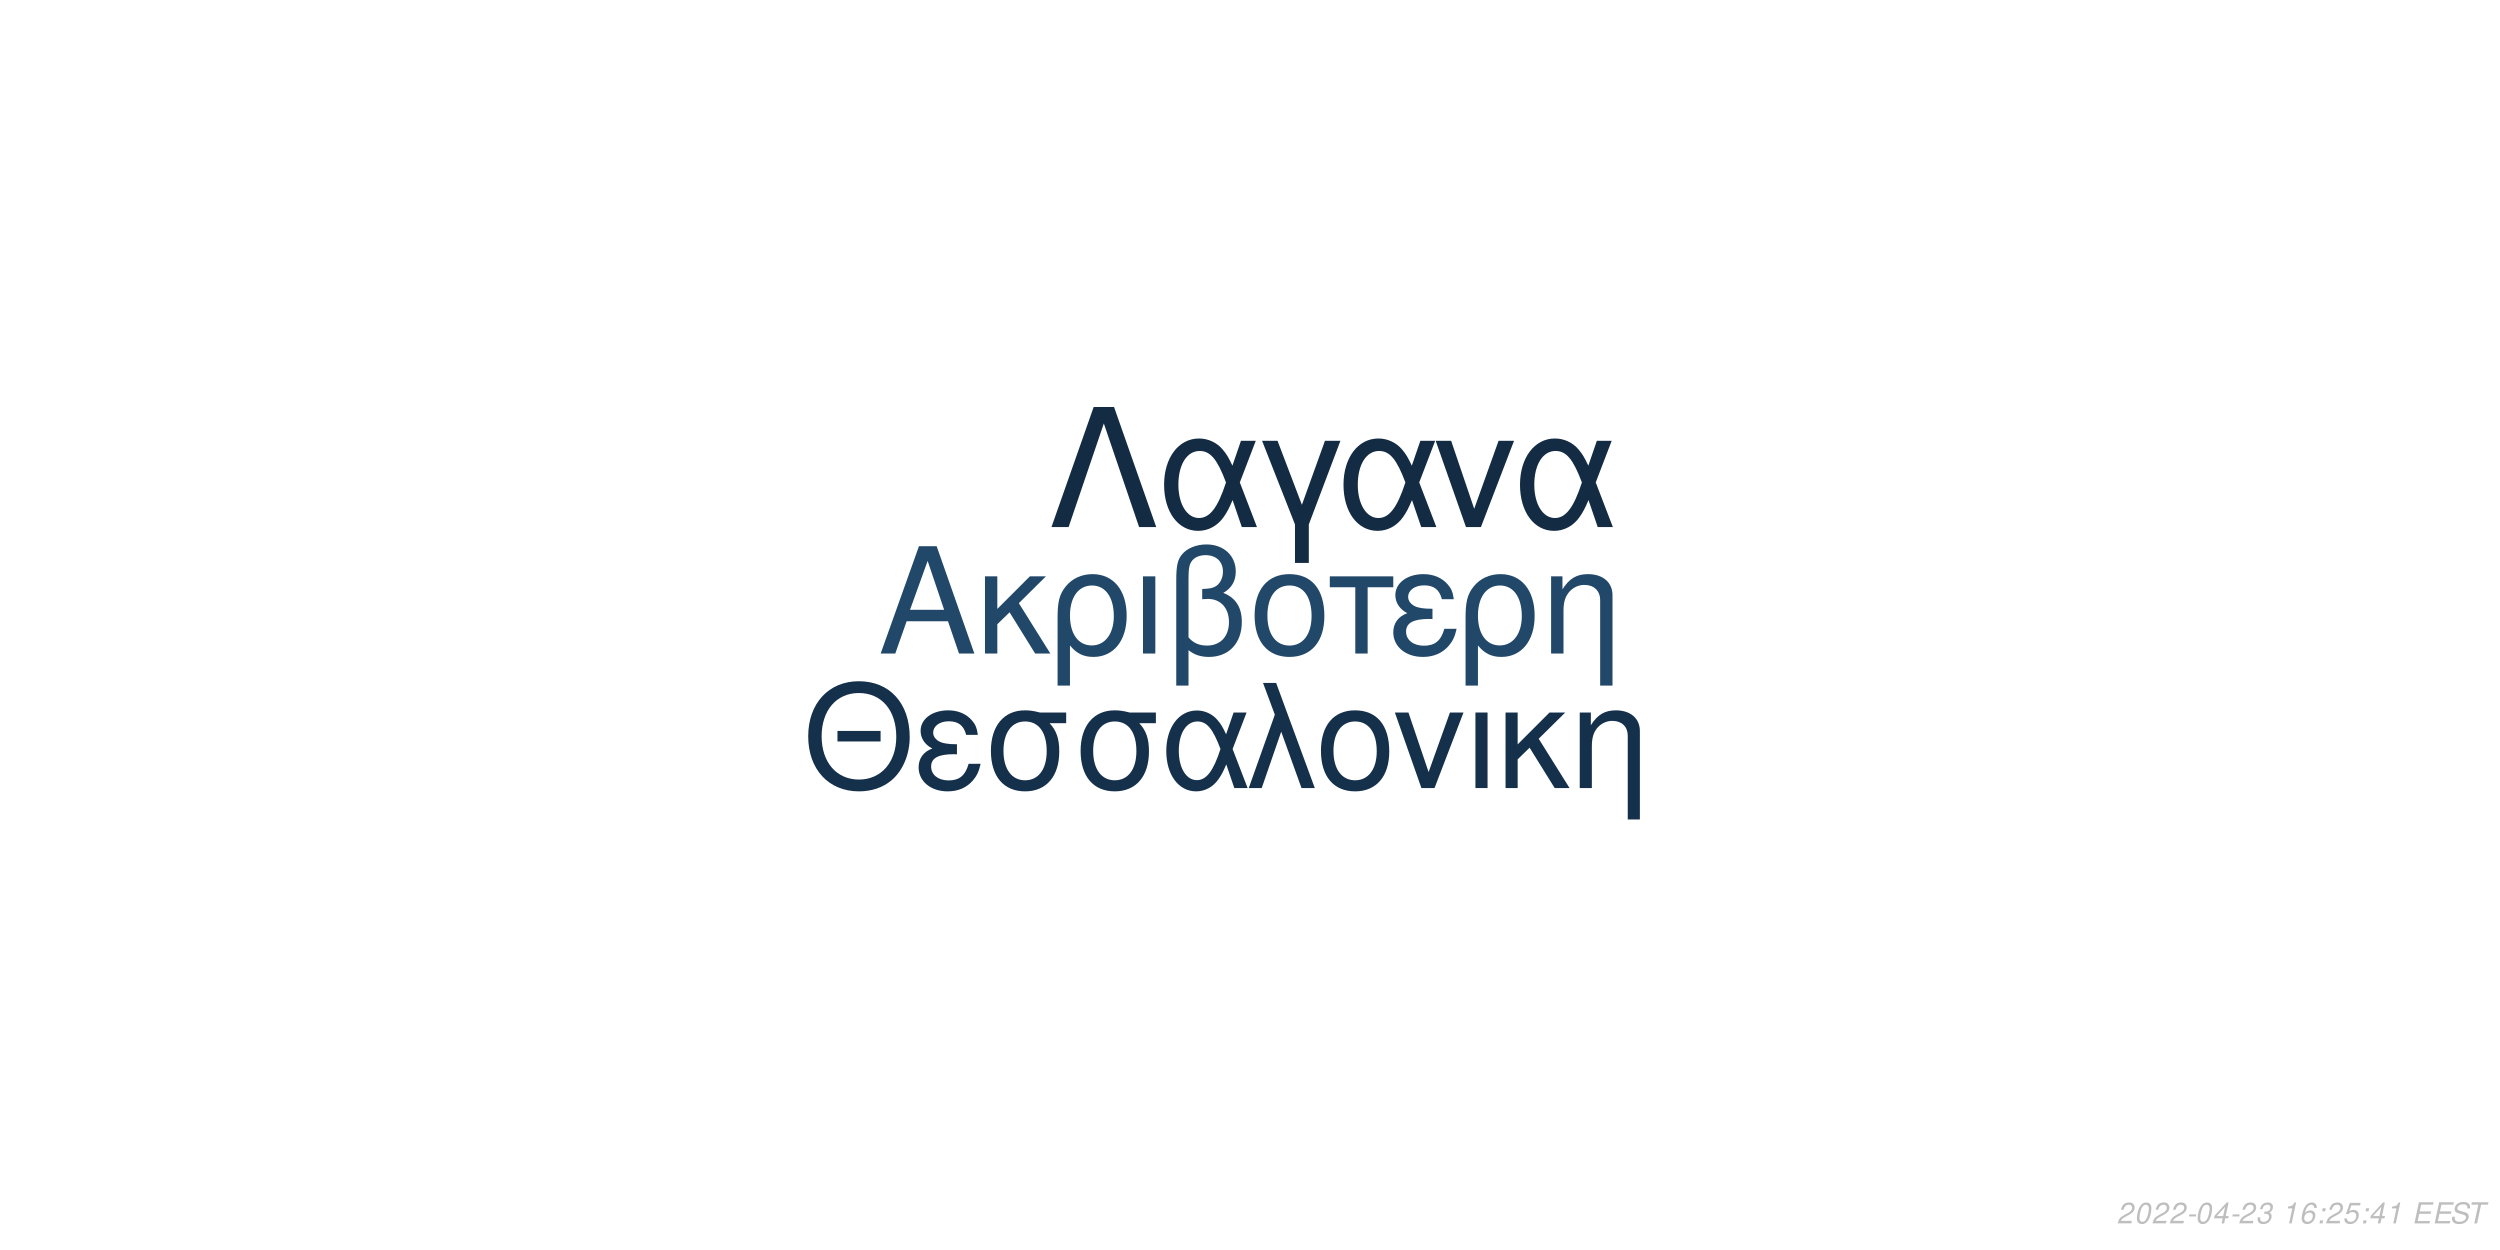
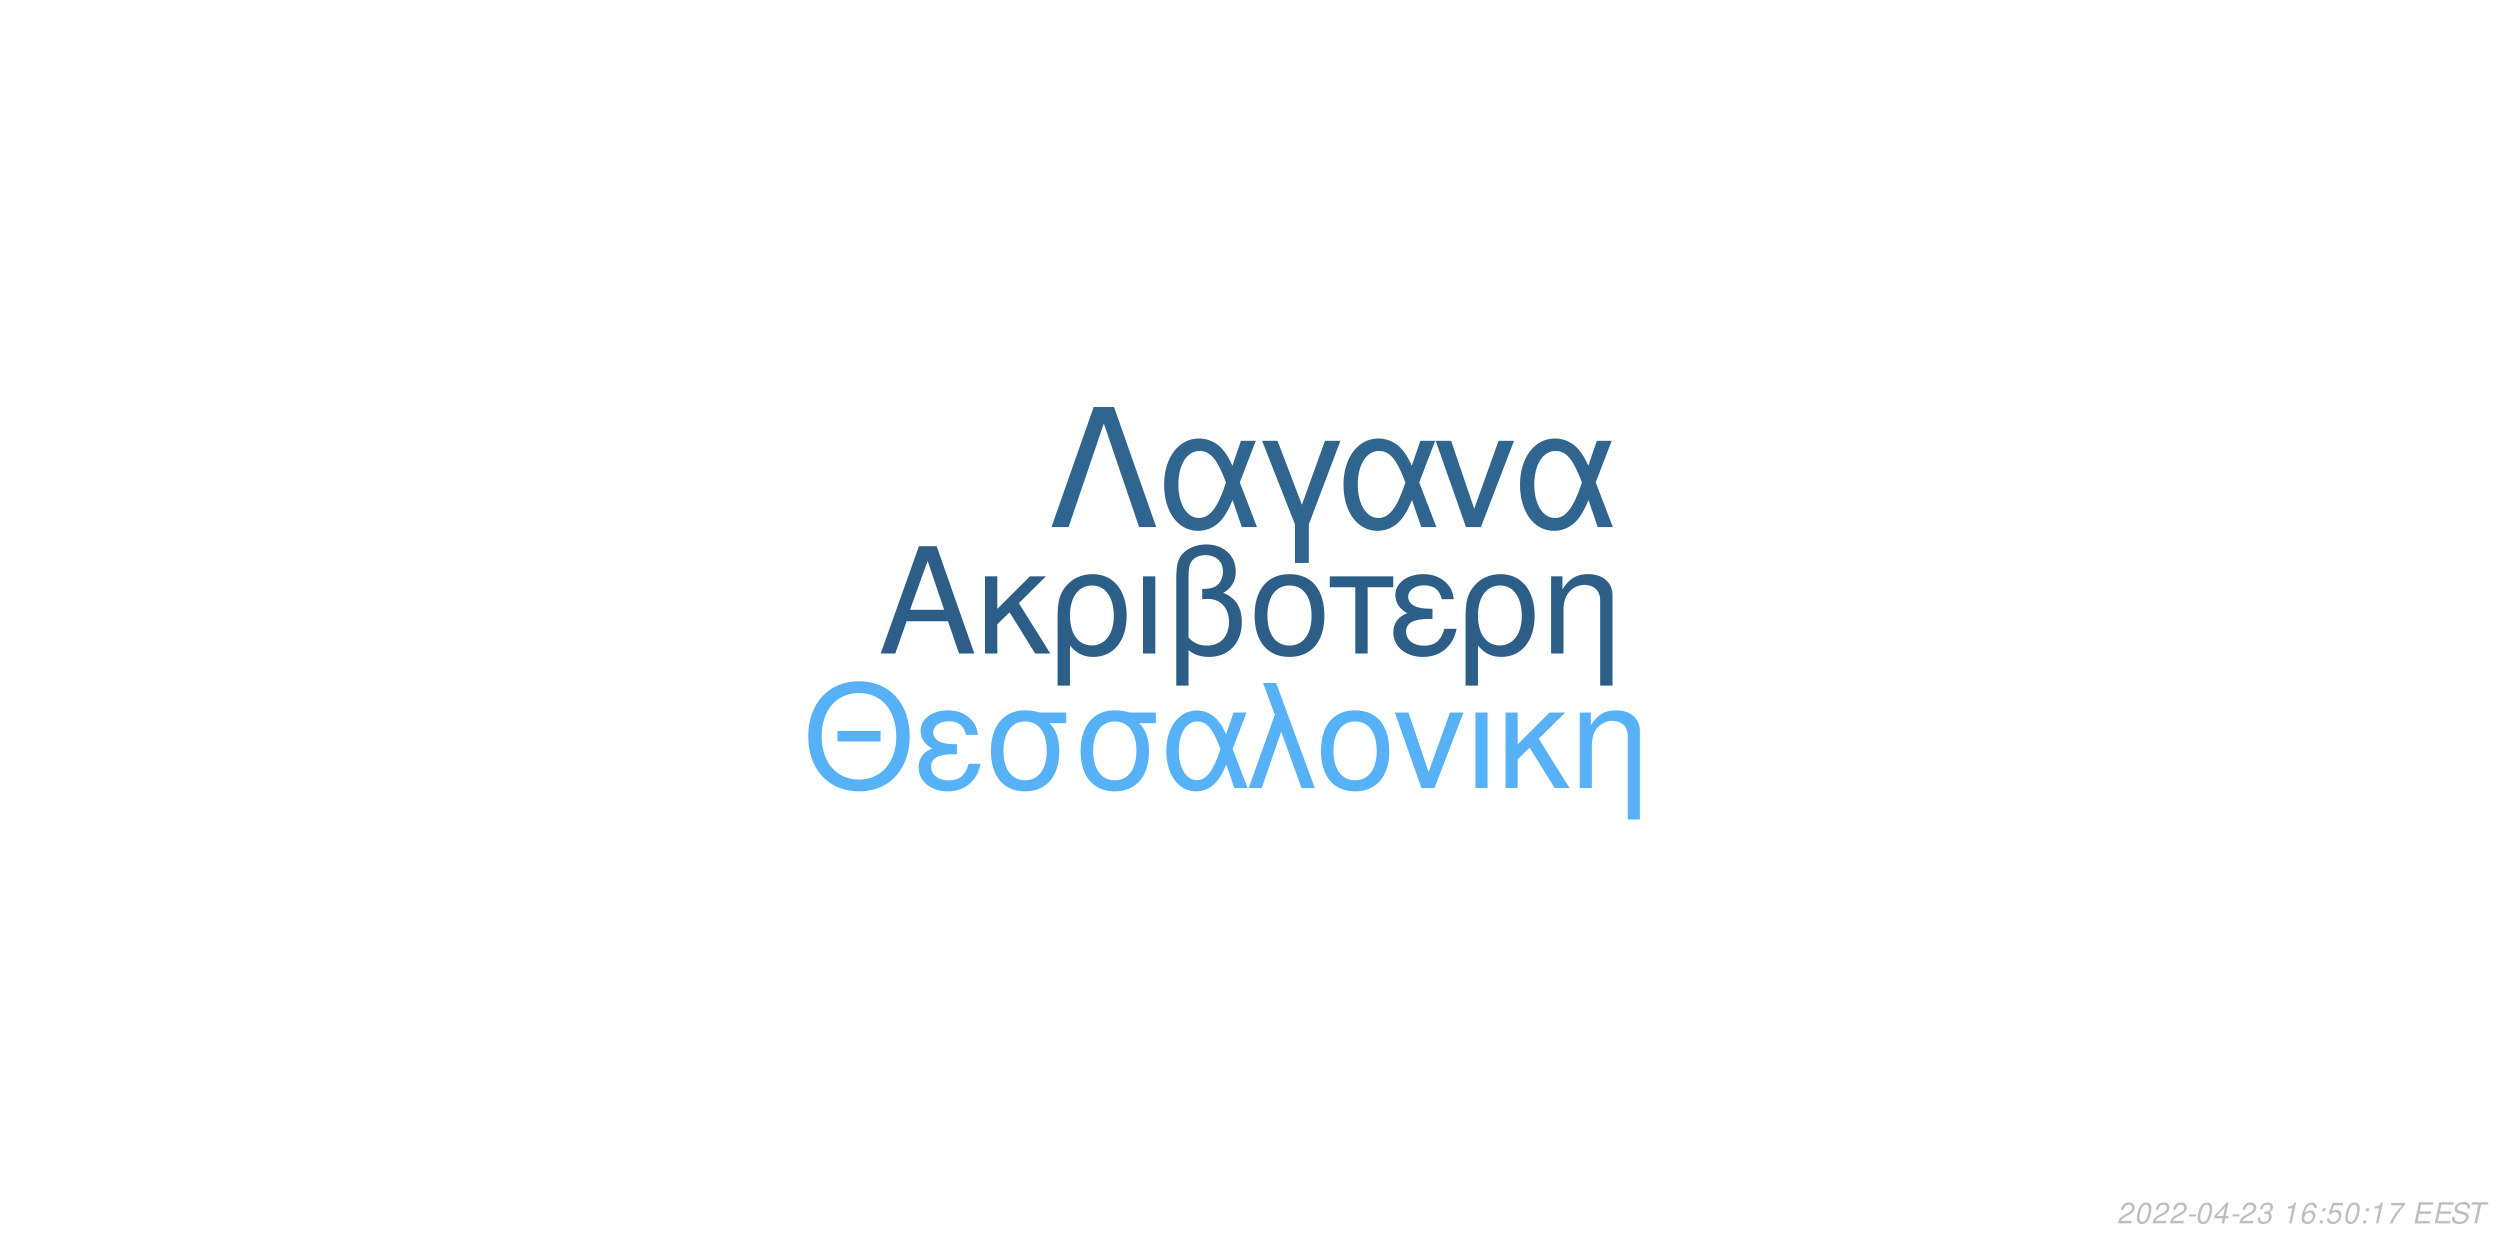
<svg xmlns="http://www.w3.org/2000/svg" xmlns:xlink="http://www.w3.org/1999/xlink" width="864pt" height="432pt" viewBox="0 0 864 432" version="1.1">
  <defs>
    <g>
      <symbol overflow="visible" id="glyph0-0">
        <path style="stroke:none;" d="" />
      </symbol>
      <symbol overflow="visible" id="glyph0-1">
        <path style="stroke:none;" d="M 24.125 -11.141 L 27.938 0 L 33.234 0 L 20.203 -37.094 L 14.094 -37.094 L 0.859 0 L 5.906 0 L 9.828 -11.141 Z M 22.797 -15.109 L 11 -15.109 L 17.094 -32.016 Z M 22.797 -15.109 " />
      </symbol>
      <symbol overflow="visible" id="glyph0-2">
        <path style="stroke:none;" d="M 7.172 -15.422 L 7.172 -26.672 L 2.906 -26.672 L 2.906 0 L 7.172 0 L 7.172 -10.125 L 11.406 -14.25 L 20.25 0 L 25.5 0 L 14.609 -17.406 L 23.969 -26.672 L 18.422 -26.672 Z M 7.172 -15.422 " />
      </symbol>
      <symbol overflow="visible" id="glyph0-3">
        <path style="stroke:none;" d="M 3 11.094 L 7.281 11.094 L 7.281 -2.797 C 9.516 -0.047 11.953 1.172 15.375 1.172 C 22.344 1.172 26.875 -4.422 26.875 -13.031 C 26.875 -21.891 22.297 -27.438 15.062 -27.438 C 11.297 -27.438 7.984 -25.906 5.797 -23.156 C 3.672 -20.516 3 -17.969 3 -12.359 Z M 14.906 -23.516 C 19.547 -23.516 22.438 -19.438 22.438 -12.922 C 22.438 -6.812 19.391 -2.797 14.812 -2.797 C 10.172 -2.797 7.281 -6.766 7.281 -13.125 C 7.281 -19.484 10.234 -23.516 14.906 -23.516 Z M 14.906 -23.516 " />
      </symbol>
      <symbol overflow="visible" id="glyph0-4">
        <path style="stroke:none;" d="M 3.516 0 L 7.781 0 L 7.781 -26.672 L 3.516 -26.672 Z M 3.516 0 " />
      </symbol>
      <symbol overflow="visible" id="glyph0-5">
        <path style="stroke:none;" d="M 4.016 11.094 L 8.25 11.094 L 8.25 -1.172 C 10.172 0.406 12.422 1.172 15.312 1.172 C 22.188 1.172 26.672 -3.609 26.672 -10.891 C 26.672 -15.984 24.578 -19.234 20.25 -20.969 C 23.109 -22.547 24.578 -25.031 24.578 -28.344 C 24.578 -33.844 20.406 -37.703 14.453 -37.703 C 10.938 -37.703 7.734 -36.391 6 -34.25 C 4.484 -32.422 4.016 -30.328 4.016 -25.391 Z M 8.25 -25.656 C 8.25 -29.359 8.5 -30.844 9.469 -32.062 C 10.375 -33.281 12.156 -34 14.094 -34 C 17.812 -34 20.156 -31.812 20.156 -28.297 C 20.156 -25.953 18.984 -23.812 17.297 -23.047 C 16.281 -22.547 15.469 -22.438 12.984 -22.297 L 12.984 -18.781 C 13.734 -18.828 14.344 -18.875 14.969 -18.875 C 19.344 -18.875 22.234 -15.719 22.234 -10.891 C 22.234 -5.906 19.281 -2.75 14.656 -2.75 C 11.953 -2.75 9.922 -3.609 8.25 -5.594 Z M 8.25 -25.656 " />
      </symbol>
      <symbol overflow="visible" id="glyph0-6">
        <path style="stroke:none;" d="M 14.094 -27.438 C 6.562 -27.438 2.094 -22.094 2.094 -13.125 C 2.094 -4.125 6.562 1.172 14.141 1.172 C 21.672 1.172 26.203 -4.172 26.203 -12.922 C 26.203 -22.188 21.828 -27.438 14.094 -27.438 Z M 14.141 -23.516 C 18.938 -23.516 21.781 -19.594 21.781 -12.984 C 21.781 -6.672 18.828 -2.75 14.141 -2.75 C 9.422 -2.75 6.516 -6.672 6.516 -13.125 C 6.516 -19.594 9.422 -23.516 14.141 -23.516 Z M 14.141 -23.516 " />
      </symbol>
      <symbol overflow="visible" id="glyph0-7">
        <path style="stroke:none;" d="M 7.891 0 L 12.156 0 L 12.156 -22.906 L 21.016 -22.906 L 21.016 -26.672 L -0.922 -26.672 L -0.922 -22.906 L 7.891 -22.906 Z M 7.891 0 " />
      </symbol>
      <symbol overflow="visible" id="glyph0-8">
        <path style="stroke:none;" d="M 14.562 -15.469 C 11.344 -15.469 9.562 -15.781 8.297 -16.438 C 6.922 -17.203 6.156 -18.328 6.156 -19.547 C 6.156 -21.891 8.453 -23.562 11.656 -23.562 C 15.062 -23.562 16.953 -22.094 17.812 -18.781 L 21.938 -18.781 C 21.578 -21.266 21.062 -22.5 19.797 -23.922 C 17.812 -26.203 14.906 -27.438 11.453 -27.438 C 5.797 -27.438 1.734 -24.375 1.734 -20.203 C 1.734 -17.609 3.156 -15.375 5.859 -13.938 C 2.797 -12.875 1.016 -10.484 1.016 -7.328 C 1.016 -2.391 5.297 1.172 11.25 1.172 C 14.969 1.172 17.906 -0.109 20.156 -2.641 C 21.578 -4.328 22.297 -5.797 22.906 -8.547 L 18.672 -8.547 C 17.5 -4.422 15.422 -2.703 11.609 -2.703 C 7.938 -2.703 5.438 -4.688 5.438 -7.578 C 5.438 -10.578 7.938 -11.953 13.484 -11.953 C 13.641 -11.953 14.094 -11.953 14.562 -11.906 Z M 14.562 -15.469 " />
      </symbol>
      <symbol overflow="visible" id="glyph0-9">
        <path style="stroke:none;" d="M 3.562 -26.672 L 3.562 0 L 7.844 0 L 7.844 -14.703 C 7.844 -17.906 8.5 -19.891 10.031 -21.531 C 11.406 -22.953 13.188 -23.719 15.062 -23.719 C 18.375 -23.719 20.516 -21.672 20.516 -18.469 L 20.516 11.094 L 24.781 11.094 L 24.781 -20.156 C 24.781 -24.578 21.469 -27.438 16.328 -27.438 C 12.359 -27.438 9.828 -25.906 7.484 -22.188 L 7.484 -26.672 Z M 3.562 -26.672 " />
      </symbol>
      <symbol overflow="visible" id="glyph1-0">
        <path style="stroke:none;" d="" />
      </symbol>
      <symbol overflow="visible" id="glyph1-1">
        <path style="stroke:none;" d="M 26.859 -19.734 L 11.953 -19.734 L 11.953 -16.094 L 26.859 -16.094 Z M 19.328 -36.922 C 8.922 -36.922 1.844 -29.25 1.844 -17.891 C 1.844 -6.484 8.875 1.141 19.391 1.141 C 23.812 1.141 27.703 -0.203 30.641 -2.688 C 34.578 -6.031 36.922 -11.656 36.922 -17.594 C 36.922 -29.297 30 -36.922 19.328 -36.922 Z M 19.328 -32.844 C 27.203 -32.844 32.281 -26.906 32.281 -17.688 C 32.281 -8.922 27.062 -2.938 19.391 -2.938 C 11.609 -2.938 6.484 -8.922 6.484 -17.891 C 6.484 -26.859 11.609 -32.844 19.328 -32.844 Z M 19.328 -32.844 " />
      </symbol>
      <symbol overflow="visible" id="glyph1-2">
        <path style="stroke:none;" d="M 14.25 -15.141 C 11.109 -15.141 9.375 -15.453 8.125 -16.094 C 6.781 -16.844 6.031 -17.938 6.031 -19.141 C 6.031 -21.422 8.266 -23.078 11.406 -23.078 C 14.75 -23.078 16.594 -21.625 17.438 -18.391 L 21.469 -18.391 C 21.125 -20.828 20.625 -22.031 19.391 -23.422 C 17.438 -25.656 14.594 -26.859 11.219 -26.859 C 5.688 -26.859 1.688 -23.875 1.688 -19.781 C 1.688 -17.234 3.094 -15.047 5.734 -13.656 C 2.734 -12.609 1 -10.266 1 -7.172 C 1 -2.344 5.188 1.141 11.016 1.141 C 14.656 1.141 17.547 -0.094 19.734 -2.594 C 21.125 -4.234 21.828 -5.688 22.422 -8.375 L 18.281 -8.375 C 17.141 -4.328 15.094 -2.641 11.359 -2.641 C 7.766 -2.641 5.328 -4.578 5.328 -7.422 C 5.328 -10.359 7.766 -11.703 13.203 -11.703 C 13.359 -11.703 13.797 -11.703 14.25 -11.656 Z M 14.25 -15.141 " />
      </symbol>
      <symbol overflow="visible" id="glyph1-3">
        <path style="stroke:none;" d="M 29 -26.109 L 19.938 -26.109 C 17.594 -26.703 16.438 -26.859 14.703 -26.859 C 7.469 -26.859 2.984 -21.469 2.984 -12.859 C 2.984 -4.031 7.375 1.141 14.797 1.141 C 22.172 1.141 26.609 -4.078 26.609 -12.656 C 26.609 -17.047 25.656 -19.828 23.266 -22.422 L 29 -22.422 Z M 14.797 -23.016 C 19.531 -23.016 22.266 -19.234 22.266 -12.75 C 22.266 -6.531 19.438 -2.688 14.797 -2.688 C 10.172 -2.688 7.328 -6.531 7.328 -12.859 C 7.328 -19.188 10.172 -23.016 14.797 -23.016 Z M 14.797 -23.016 " />
      </symbol>
      <symbol overflow="visible" id="glyph1-4">
        <path style="stroke:none;" d="M 29.344 -26.109 L 24.859 -26.109 L 22.266 -18.578 C 21.125 -21.031 20.484 -22.125 19.328 -23.469 C 17.547 -25.609 14.906 -26.812 12.156 -26.812 C 5.984 -26.812 1.594 -20.984 1.594 -12.812 C 1.594 -4.578 5.828 1.141 11.906 1.141 C 14.953 1.141 17.734 -0.344 19.625 -3.047 C 20.672 -4.531 21.281 -5.688 22.328 -8.172 L 25.109 0 L 29.703 0 L 24.516 -13.5 Z M 20.328 -13.5 C 17.891 -5.922 15.453 -2.734 12.156 -2.734 C 8.516 -2.734 5.922 -6.922 5.922 -12.812 C 5.922 -18.938 8.516 -23.016 12.359 -23.016 C 15.594 -23.016 17.688 -20.531 20.328 -13.5 Z M 20.328 -13.5 " />
      </symbol>
      <symbol overflow="visible" id="glyph1-5">
        <path style="stroke:none;" d="M 1.094 0 L 5.578 0 L 12.312 -19.484 L 19.328 0 L 23.922 0 L 10.562 -36.328 L 6.031 -36.328 L 10.109 -25.359 Z M 1.094 0 " />
      </symbol>
      <symbol overflow="visible" id="glyph1-6">
        <path style="stroke:none;" d="M 13.797 -26.859 C 6.422 -26.859 2.047 -21.625 2.047 -12.859 C 2.047 -4.031 6.422 1.141 13.859 1.141 C 21.234 1.141 25.656 -4.078 25.656 -12.656 C 25.656 -21.719 21.375 -26.859 13.797 -26.859 Z M 13.859 -23.016 C 18.531 -23.016 21.328 -19.188 21.328 -12.703 C 21.328 -6.531 18.438 -2.688 13.859 -2.688 C 9.219 -2.688 6.375 -6.531 6.375 -12.859 C 6.375 -19.188 9.219 -23.016 13.859 -23.016 Z M 13.859 -23.016 " />
      </symbol>
      <symbol overflow="visible" id="glyph1-7">
        <path style="stroke:none;" d="M 14.297 0 L 24.312 -26.109 L 19.625 -26.109 L 12.25 -5.531 L 5.281 -26.109 L 0.594 -26.109 L 9.766 0 Z M 14.297 0 " />
      </symbol>
      <symbol overflow="visible" id="glyph1-8">
        <path style="stroke:none;" d="M 3.438 0 L 7.625 0 L 7.625 -26.109 L 3.438 -26.109 Z M 3.438 0 " />
      </symbol>
      <symbol overflow="visible" id="glyph1-9">
        <path style="stroke:none;" d="M 7.031 -15.094 L 7.031 -26.109 L 2.844 -26.109 L 2.844 0 L 7.031 0 L 7.031 -9.922 L 11.156 -13.953 L 19.828 0 L 24.969 0 L 14.297 -17.047 L 23.469 -26.109 L 18.031 -26.109 Z M 7.031 -15.094 " />
      </symbol>
      <symbol overflow="visible" id="glyph1-10">
        <path style="stroke:none;" d="M 3.484 -26.109 L 3.484 0 L 7.672 0 L 7.672 -14.406 C 7.672 -17.547 8.328 -19.484 9.812 -21.078 C 11.156 -22.469 12.906 -23.219 14.75 -23.219 C 17.984 -23.219 20.078 -21.234 20.078 -18.094 L 20.078 10.859 L 24.266 10.859 L 24.266 -19.734 C 24.266 -24.062 21.031 -26.859 16 -26.859 C 12.109 -26.859 9.609 -25.359 7.328 -21.719 L 7.328 -26.109 Z M 3.484 -26.109 " />
      </symbol>
      <symbol overflow="visible" id="glyph2-0">
        <path style="stroke:none;" d="" />
      </symbol>
      <symbol overflow="visible" id="glyph2-1">
        <path style="stroke:none;" d="M 22.531 -41.484 L 15.484 -41.484 L 0.906 0 L 6.828 0 L 19 -35.797 L 31.188 0 L 37.109 0 Z M 22.531 -41.484 " />
      </symbol>
      <symbol overflow="visible" id="glyph2-2">
        <path style="stroke:none;" d="M 33.516 -29.812 L 28.391 -29.812 L 25.438 -21.219 C 24.125 -24.016 23.391 -25.266 22.078 -26.797 C 20.031 -29.25 17.016 -30.609 13.891 -30.609 C 6.828 -30.609 1.828 -23.953 1.828 -14.625 C 1.828 -5.234 6.656 1.312 13.594 1.312 C 17.078 1.312 20.266 -0.391 22.422 -3.469 C 23.609 -5.172 24.297 -6.484 25.5 -9.328 L 28.688 0 L 33.922 0 L 28 -15.422 Z M 23.219 -15.422 C 20.422 -6.766 17.641 -3.125 13.891 -3.125 C 9.734 -3.125 6.766 -7.906 6.766 -14.625 C 6.766 -21.625 9.734 -26.297 14.109 -26.297 C 17.812 -26.297 20.203 -23.453 23.219 -15.422 Z M 23.219 -15.422 " />
      </symbol>
      <symbol overflow="visible" id="glyph2-3">
        <path style="stroke:none;" d="M 12.062 12.406 L 16.844 12.406 L 16.844 -0.906 L 27.766 -29.812 L 22.422 -29.812 L 14.453 -7.688 L 6.031 -29.812 L 0.688 -29.812 L 12.062 -0.906 Z M 12.062 12.406 " />
      </symbol>
      <symbol overflow="visible" id="glyph2-4">
        <path style="stroke:none;" d="M 16.328 0 L 27.766 -29.812 L 22.422 -29.812 L 14 -6.312 L 6.031 -29.812 L 0.688 -29.812 L 11.156 0 Z M 16.328 0 " />
      </symbol>
      <symbol overflow="visible" id="glyph3-0">
        <path style="stroke:none;" d="" />
      </symbol>
      <symbol overflow="visible" id="glyph3-1">
        <path style="stroke:none;" d="M 5.234 -0.875 L 1.469 -0.875 C 1.641 -1.375 2.203 -1.891 3.109 -2.344 L 4.234 -2.938 C 5.562 -3.625 6.219 -4.469 6.219 -5.484 C 6.219 -5.938 6.062 -6.359 5.797 -6.656 C 5.469 -7.047 4.984 -7.234 4.312 -7.234 C 2.766 -7.234 1.891 -6.453 1.484 -4.734 L 2.375 -4.734 C 2.484 -5.188 2.609 -5.484 2.797 -5.75 C 3.094 -6.203 3.609 -6.453 4.188 -6.453 C 4.891 -6.453 5.344 -6.031 5.344 -5.375 C 5.344 -4.703 4.859 -4.094 4.016 -3.656 L 2.984 -3.125 C 1.234 -2.188 0.797 -1.656 0.344 -0.016 L 5.047 -0.016 Z M 5.234 -0.875 " />
      </symbol>
      <symbol overflow="visible" id="glyph3-2">
        <path style="stroke:none;" d="M 4.203 -7.234 C 3.375 -7.234 2.688 -6.812 2.125 -5.984 C 1.484 -5.047 0.984 -3.188 0.984 -1.734 C 0.984 -1.109 1.172 -0.562 1.484 -0.266 C 1.797 0.047 2.281 0.234 2.766 0.234 C 3.625 0.234 4.281 -0.156 4.859 -1.016 C 5.516 -1.953 6 -3.797 6 -5.266 C 6 -6.5 5.328 -7.234 4.203 -7.234 Z M 4.094 -6.453 C 4.734 -6.453 5.125 -5.984 5.125 -5.156 C 5.125 -4.203 4.781 -2.625 4.406 -1.812 C 3.984 -0.938 3.516 -0.547 2.875 -0.547 C 2.25 -0.547 1.875 -1.031 1.875 -1.828 C 1.875 -2.797 2.203 -4.344 2.594 -5.203 C 2.984 -6.047 3.453 -6.453 4.094 -6.453 Z M 4.094 -6.453 " />
      </symbol>
      <symbol overflow="visible" id="glyph3-3">
        <path style="stroke:none;" d="M 3.516 -3.125 L 1.125 -3.125 L 0.969 -2.406 L 3.359 -2.406 Z M 3.516 -3.125 " />
      </symbol>
      <symbol overflow="visible" id="glyph3-4">
        <path style="stroke:none;" d="M 3.625 -1.75 L 3.266 0 L 4.141 0 L 4.516 -1.75 L 5.562 -1.75 L 5.734 -2.531 L 4.688 -2.531 L 5.688 -7.234 L 5.016 -7.234 L 0.844 -2.672 L 0.641 -1.75 Z M 3.797 -2.531 L 1.594 -2.531 L 4.469 -5.703 Z M 3.797 -2.531 " />
      </symbol>
      <symbol overflow="visible" id="glyph3-5">
        <path style="stroke:none;" d="M 2.922 -3.312 C 3.125 -3.344 3.234 -3.344 3.375 -3.344 C 4.203 -3.344 4.688 -3 4.688 -2.406 C 4.688 -1.312 3.906 -0.547 2.781 -0.547 C 2.047 -0.547 1.594 -0.938 1.594 -1.562 C 1.594 -1.719 1.609 -1.844 1.656 -2.094 L 0.766 -2.094 C 0.734 -1.797 0.719 -1.641 0.719 -1.469 C 0.719 -0.375 1.406 0.234 2.641 0.234 C 3.547 0.234 4.297 -0.078 4.812 -0.656 C 5.266 -1.156 5.562 -1.875 5.562 -2.547 C 5.562 -3.125 5.344 -3.453 4.797 -3.734 C 5.641 -4.234 6.016 -4.844 6.016 -5.734 C 6.016 -6.656 5.312 -7.234 4.203 -7.234 C 3.375 -7.234 2.672 -6.938 2.188 -6.375 C 1.891 -6.031 1.703 -5.641 1.516 -4.906 L 2.391 -4.906 C 2.5 -5.359 2.594 -5.594 2.734 -5.812 C 3.047 -6.234 3.516 -6.453 4.078 -6.453 C 4.734 -6.453 5.141 -6.125 5.141 -5.578 C 5.141 -5.188 5.016 -4.797 4.797 -4.547 C 4.516 -4.234 4 -4.062 3.266 -4.062 L 3.078 -4.062 Z M 2.922 -3.312 " />
      </symbol>
      <symbol overflow="visible" id="glyph3-6">
        <path style="stroke:none;" d="" />
      </symbol>
      <symbol overflow="visible" id="glyph3-7">
        <path style="stroke:none;" d="M 3.703 -5.188 L 2.594 0 L 3.469 0 L 5.016 -7.234 L 4.438 -7.234 C 3.906 -6.156 3.688 -6.016 2.234 -5.812 L 2.109 -5.188 Z M 3.703 -5.188 " />
      </symbol>
      <symbol overflow="visible" id="glyph3-8">
        <path style="stroke:none;" d="M 6.125 -5.344 L 6.141 -5.625 C 6.141 -6.609 5.453 -7.234 4.391 -7.234 C 3.438 -7.234 2.641 -6.719 2.016 -5.703 C 1.422 -4.781 0.938 -2.953 0.938 -1.688 C 0.938 -0.516 1.688 0.234 2.859 0.234 C 3.703 0.234 4.438 -0.156 5 -0.875 C 5.406 -1.422 5.672 -2.156 5.672 -2.766 C 5.672 -3.812 4.969 -4.5 3.906 -4.5 C 3.234 -4.5 2.672 -4.234 2.094 -3.625 C 2.406 -5.375 3.234 -6.453 4.25 -6.453 C 4.703 -6.453 5.062 -6.234 5.172 -5.844 C 5.203 -5.719 5.234 -5.578 5.25 -5.344 Z M 3.656 -3.734 C 4.344 -3.734 4.797 -3.281 4.797 -2.625 C 4.797 -1.469 3.984 -0.547 2.984 -0.547 C 2.297 -0.547 1.812 -1.047 1.812 -1.766 C 1.812 -2.859 2.625 -3.734 3.656 -3.734 Z M 3.656 -3.734 " />
      </symbol>
      <symbol overflow="visible" id="glyph3-9">
        <path style="stroke:none;" d="M 2.359 -1.031 L 1.312 -1.031 L 1.094 0 L 2.141 0 Z M 3.266 -5.234 L 2.219 -5.234 L 2 -4.203 L 3.047 -4.203 Z M 3.266 -5.234 " />
      </symbol>
      <symbol overflow="visible" id="glyph3-10">
        <path style="stroke:none;" d="M 6.297 -7.094 L 2.594 -7.094 L 1.234 -3.234 L 2.047 -3.234 C 2.656 -3.766 2.938 -3.906 3.531 -3.906 C 4.328 -3.906 4.797 -3.453 4.797 -2.688 C 4.797 -1.438 3.969 -0.547 2.828 -0.547 C 2.031 -0.547 1.609 -0.938 1.578 -1.734 L 0.703 -1.734 L 0.703 -1.516 C 0.703 -0.938 0.844 -0.547 1.188 -0.266 C 1.562 0.062 2.078 0.234 2.703 0.234 C 3.656 0.234 4.391 -0.156 4.984 -0.922 C 5.422 -1.5 5.672 -2.234 5.672 -2.953 C 5.672 -4 4.938 -4.672 3.812 -4.672 C 3.328 -4.672 2.906 -4.547 2.406 -4.234 L 3.109 -6.219 L 6.109 -6.219 Z M 6.297 -7.094 " />
      </symbol>
      <symbol overflow="visible" id="glyph3-11">
+         <path style="stroke:none;" d="M 6.703 -7.094 L 1.953 -7.094 L 1.766 -6.219 L 5.594 -6.219 C 3.344 -3.688 2.266 -2.109 1.375 0 L 2.344 0 C 3.031 -1.906 4.828 -4.594 6.547 -6.281 Z M 6.703 -7.094 " />
+       </symbol>
+       <symbol overflow="visible" id="glyph3-12">
        <path style="stroke:none;" d="M 2.547 -3.312 L 6.5 -3.312 L 6.688 -4.141 L 2.719 -4.141 L 3.219 -6.469 L 7.344 -6.469 L 7.516 -7.297 L 2.453 -7.297 L 0.906 0 L 6.125 0 L 6.297 -0.812 L 2.016 -0.812 Z M 2.547 -3.312 " />
      </symbol>
-       <symbol overflow="visible" id="glyph3-12">
+       <symbol overflow="visible" id="glyph3-13">
        <path style="stroke:none;" d="M 7.062 -5.156 C 7.125 -5.438 7.141 -5.562 7.141 -5.703 C 7.141 -6.156 6.938 -6.594 6.594 -6.891 C 6.188 -7.25 5.656 -7.406 4.875 -7.406 C 3.844 -7.406 3.047 -7.125 2.5 -6.562 C 2.094 -6.141 1.781 -5.438 1.781 -4.922 C 1.781 -4.297 2.219 -3.766 2.891 -3.562 L 4.594 -3.094 C 5.406 -2.859 5.734 -2.578 5.734 -2.094 C 5.734 -1.781 5.547 -1.406 5.266 -1.141 C 4.844 -0.766 4.266 -0.578 3.453 -0.578 C 2.328 -0.578 1.812 -0.984 1.812 -1.906 C 1.812 -2.047 1.812 -2.125 1.844 -2.312 L 0.984 -2.312 C 0.906 -2.062 0.891 -1.906 0.891 -1.688 C 0.891 -0.484 1.797 0.234 3.297 0.234 C 4.359 0.234 5.234 -0.062 5.812 -0.609 C 6.344 -1.078 6.688 -1.797 6.688 -2.375 C 6.688 -2.641 6.609 -2.906 6.453 -3.156 C 6.234 -3.5 5.938 -3.703 5.469 -3.828 L 3.75 -4.312 C 2.984 -4.547 2.734 -4.734 2.734 -5.188 C 2.734 -5.547 2.875 -5.844 3.188 -6.109 C 3.547 -6.438 4.031 -6.594 4.703 -6.594 C 5.266 -6.594 5.688 -6.484 5.906 -6.297 C 6.094 -6.125 6.219 -5.797 6.219 -5.516 C 6.219 -5.422 6.203 -5.344 6.188 -5.156 Z M 7.062 -5.156 " />
      </symbol>
-       <symbol overflow="visible" id="glyph3-13">
+       <symbol overflow="visible" id="glyph3-14">
        <path style="stroke:none;" d="M 4.938 -6.469 L 7.312 -6.469 L 7.484 -7.297 L 1.75 -7.297 L 1.578 -6.469 L 3.984 -6.469 L 2.609 0 L 3.547 0 Z M 4.938 -6.469 " />
      </symbol>
    </g>
  </defs>
  <g id="surface1">
    <rect x="0" y="0" width="864" height="432" style="fill:rgb(100%,100%,100%);fill-opacity:1;stroke:none;" />
-     <g style="fill:rgb(12.941%,27.843%,41.176%);fill-opacity:1;">
+     <g style="fill:rgb(17.647%,36.863%,53.333%);fill-opacity:1;">
      <use xlink:href="#glyph0-1" x="303.5" y="225.861" />
      <use xlink:href="#glyph0-2" x="337.5" y="225.861" />
      <use xlink:href="#glyph0-3" x="362.5" y="225.861" />
      <use xlink:href="#glyph0-4" x="391.5" y="225.861" />
      <use xlink:href="#glyph0-5" x="402.5" y="225.861" />
      <use xlink:href="#glyph0-6" x="431.5" y="225.861" />
      <use xlink:href="#glyph0-7" x="460.5" y="225.861" />
      <use xlink:href="#glyph0-8" x="480.5" y="225.861" />
      <use xlink:href="#glyph0-3" x="503.5" y="225.861" />
      <use xlink:href="#glyph0-9" x="532.5" y="225.861" />
    </g>
-     <g style="fill:rgb(8.235%,18.824%,29.02%);fill-opacity:1;">
+     <g style="fill:rgb(33.725%,69.412%,96.863%);fill-opacity:1;">
      <use xlink:href="#glyph1-1" x="277.473" y="272.354" />
      <use xlink:href="#glyph1-2" x="316.473" y="272.354" />
      <use xlink:href="#glyph1-3" x="339.473" y="272.354" />
      <use xlink:href="#glyph1-3" x="370.473" y="272.354" />
      <use xlink:href="#glyph1-4" x="401.473" y="272.354" />
      <use xlink:href="#glyph1-5" x="430.473" y="272.354" />
      <use xlink:href="#glyph1-6" x="454.473" y="272.354" />
      <use xlink:href="#glyph1-7" x="481.473" y="272.354" />
      <use xlink:href="#glyph1-8" x="506.473" y="272.354" />
      <use xlink:href="#glyph1-9" x="517.473" y="272.354" />
      <use xlink:href="#glyph1-10" x="542.473" y="272.354" />
    </g>
-     <g style="fill:rgb(7.451%,16.863%,26.275%);fill-opacity:1;">
+     <g style="fill:rgb(18.824%,39.608%,56.471%);fill-opacity:1;">
      <use xlink:href="#glyph2-1" x="362.484" y="182.152" />
      <use xlink:href="#glyph2-2" x="400.484" y="182.152" />
      <use xlink:href="#glyph2-3" x="435.484" y="182.152" />
      <use xlink:href="#glyph2-2" x="462.484" y="182.152" />
      <use xlink:href="#glyph2-4" x="495.484" y="182.152" />
      <use xlink:href="#glyph2-2" x="523.484" y="182.152" />
    </g>
    <g style="fill:rgb(74.51%,74.51%,74.51%);fill-opacity:1;">
      <use xlink:href="#glyph3-1" x="731.52" y="422.81" />
      <use xlink:href="#glyph3-2" x="737.52" y="422.81" />
      <use xlink:href="#glyph3-1" x="743.52" y="422.81" />
      <use xlink:href="#glyph3-1" x="749.52" y="422.81" />
      <use xlink:href="#glyph3-3" x="755.52" y="422.81" />
      <use xlink:href="#glyph3-2" x="758.52" y="422.81" />
      <use xlink:href="#glyph3-4" x="764.52" y="422.81" />
      <use xlink:href="#glyph3-3" x="770.52" y="422.81" />
      <use xlink:href="#glyph3-1" x="773.52" y="422.81" />
      <use xlink:href="#glyph3-5" x="779.52" y="422.81" />
      <use xlink:href="#glyph3-6" x="785.52" y="422.81" />
      <use xlink:href="#glyph3-7" x="788.52" y="422.81" />
      <use xlink:href="#glyph3-8" x="794.52" y="422.81" />
      <use xlink:href="#glyph3-9" x="800.52" y="422.81" />
-       <use xlink:href="#glyph3-1" x="803.52" y="422.81" />
-       <use xlink:href="#glyph3-10" x="809.52" y="422.81" />
+       <use xlink:href="#glyph3-10" x="803.52" y="422.81" />
+       <use xlink:href="#glyph3-2" x="809.52" y="422.81" />
      <use xlink:href="#glyph3-9" x="815.52" y="422.81" />
-       <use xlink:href="#glyph3-4" x="818.52" y="422.81" />
-       <use xlink:href="#glyph3-7" x="824.52" y="422.81" />
+       <use xlink:href="#glyph3-7" x="818.52" y="422.81" />
+       <use xlink:href="#glyph3-11" x="824.52" y="422.81" />
      <use xlink:href="#glyph3-6" x="830.52" y="422.81" />
-       <use xlink:href="#glyph3-11" x="833.52" y="422.81" />
-       <use xlink:href="#glyph3-11" x="840.52" y="422.81" />
-       <use xlink:href="#glyph3-12" x="846.52" y="422.81" />
-       <use xlink:href="#glyph3-13" x="852.52" y="422.81" />
+       <use xlink:href="#glyph3-12" x="833.52" y="422.81" />
+       <use xlink:href="#glyph3-12" x="840.52" y="422.81" />
+       <use xlink:href="#glyph3-13" x="846.52" y="422.81" />
+       <use xlink:href="#glyph3-14" x="852.52" y="422.81" />
    </g>
  </g>
</svg>
